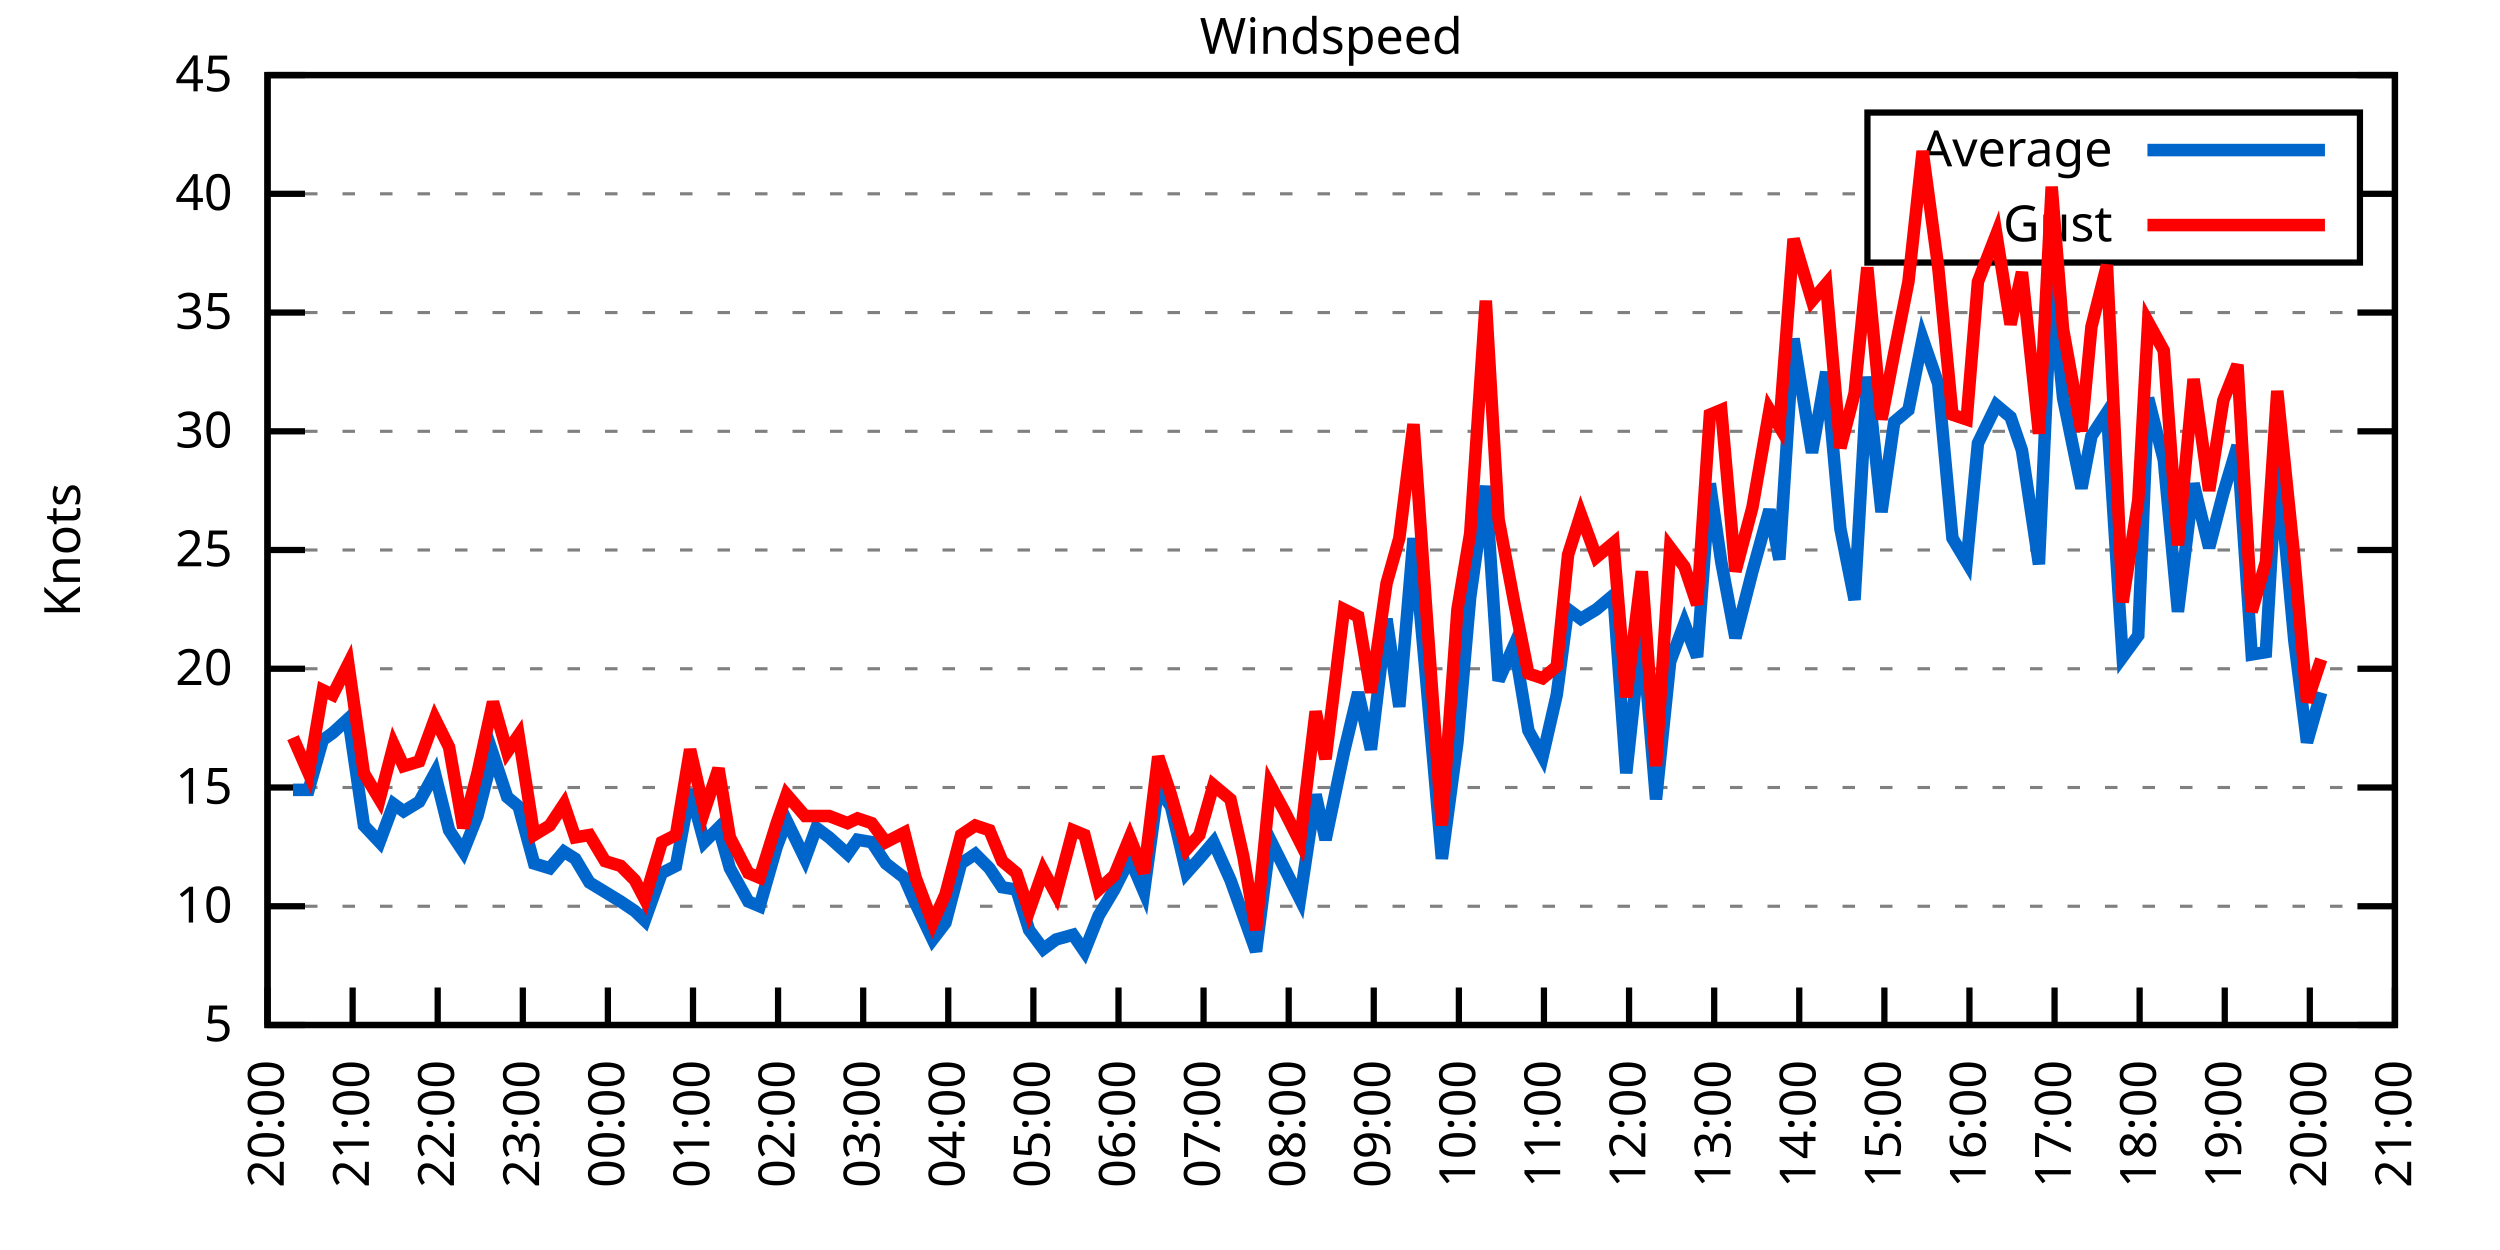
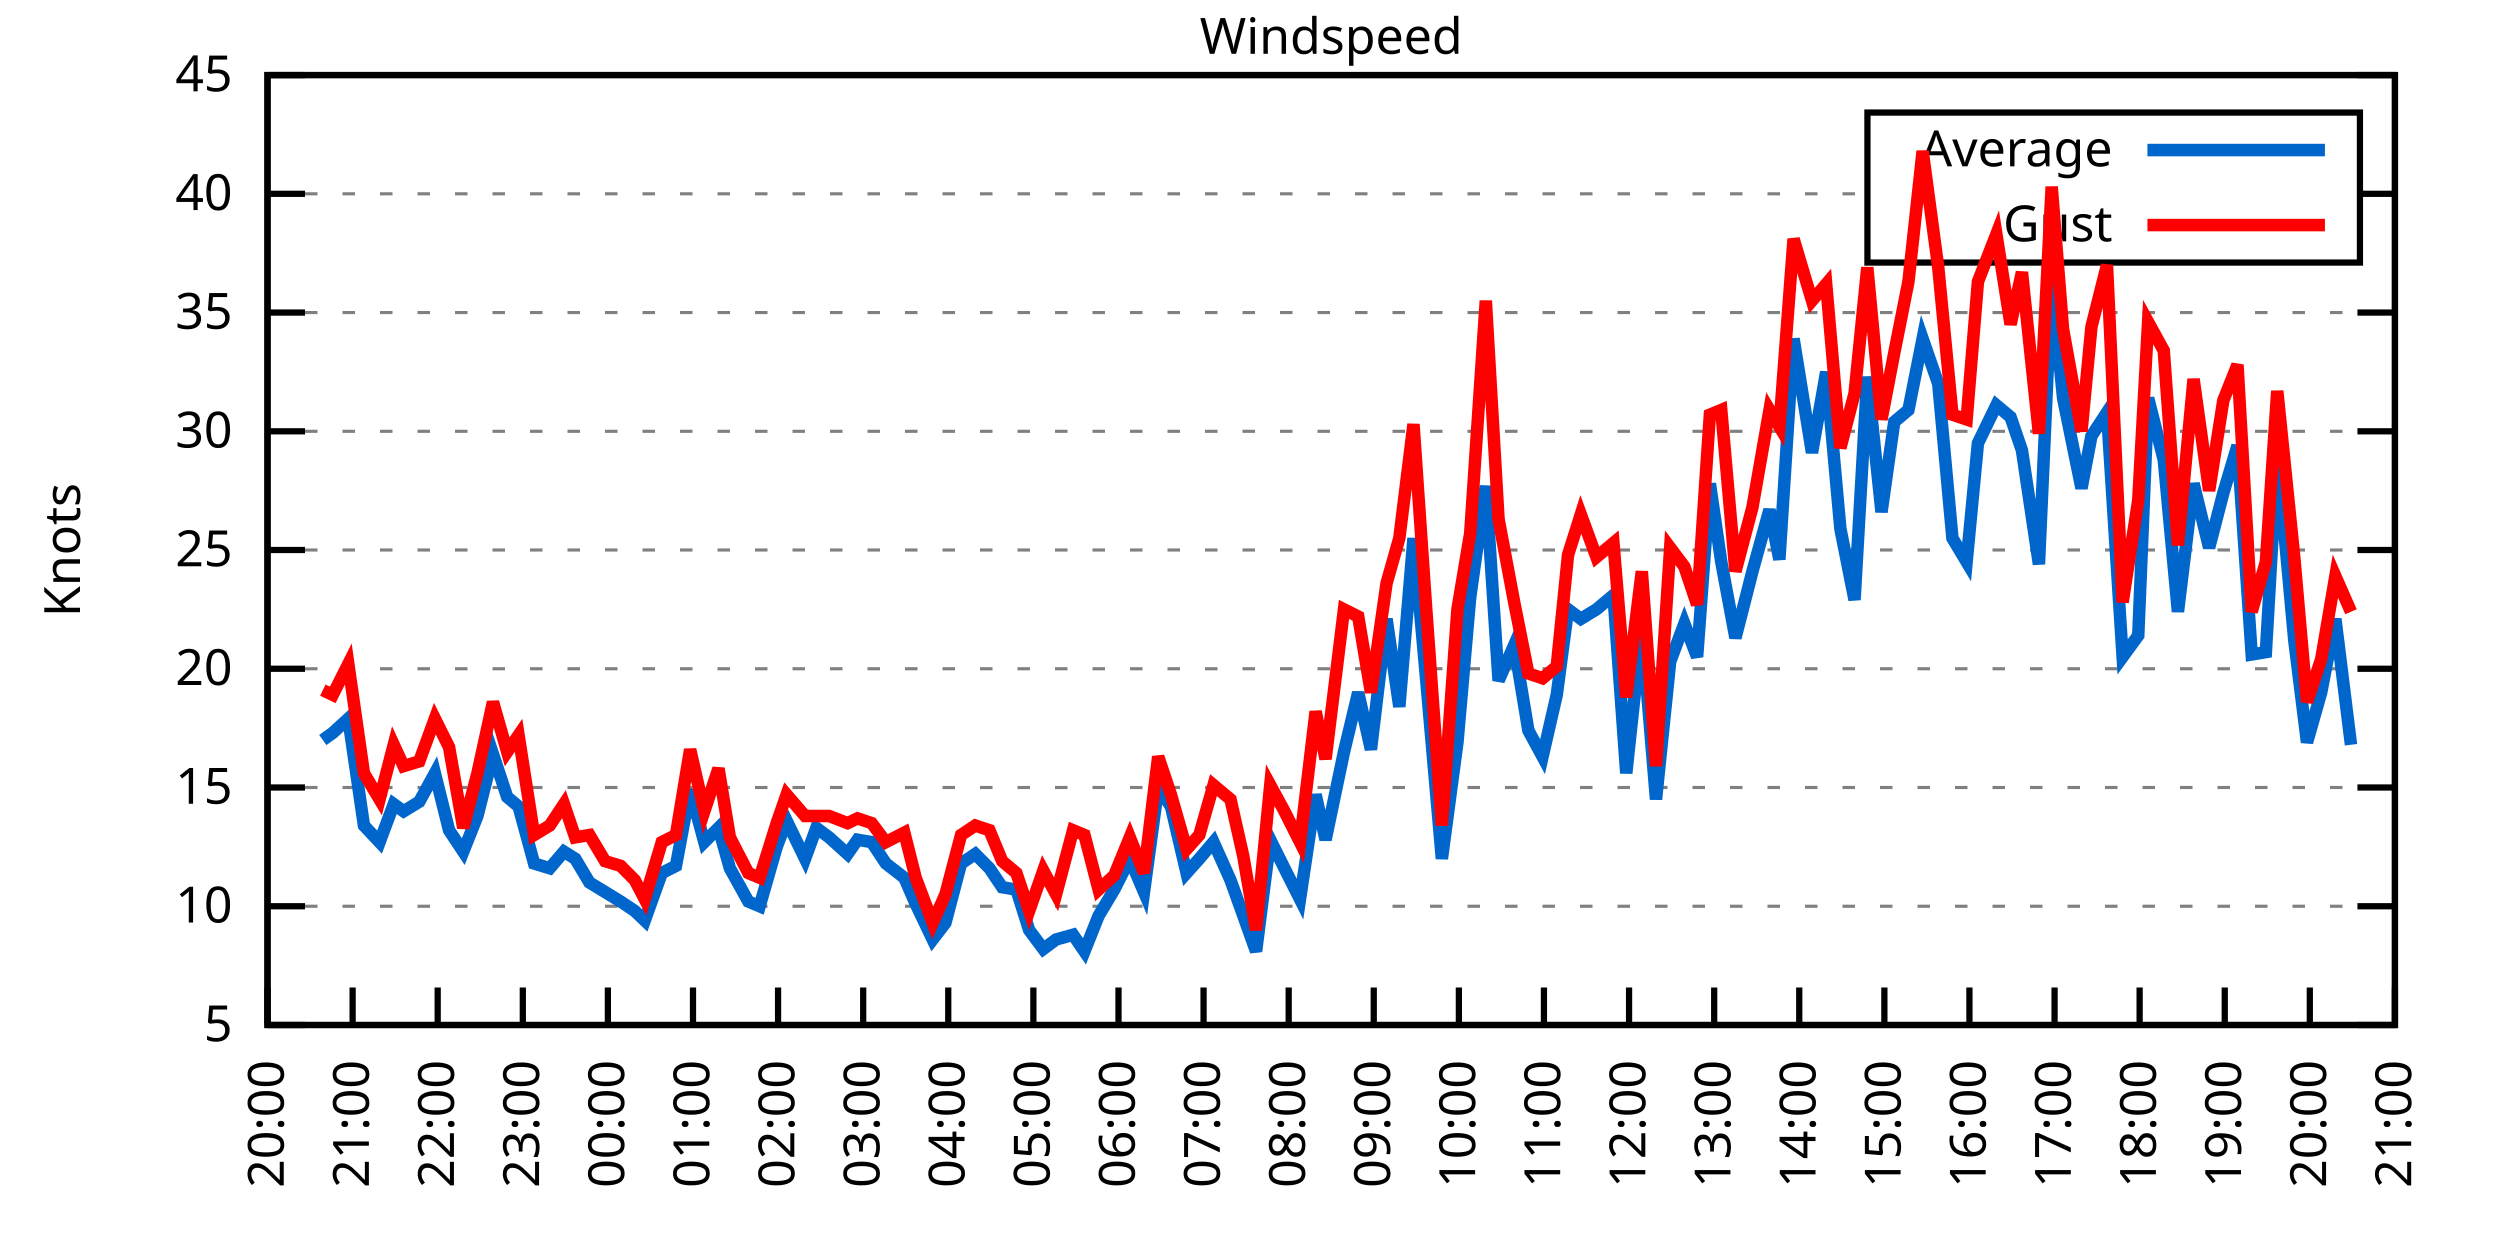
<svg xmlns="http://www.w3.org/2000/svg" xmlns:xlink="http://www.w3.org/1999/xlink" width="400" height="200" viewBox="0 0 400 200">
  <g id="gnuplot_canvas">
    <rect x="0" y="0" width="400" height="200" fill="none" />
    <defs>
      <circle id="gpDot" r="0.5" stroke-width="0.5" stroke="currentColor" />
      <path id="gpPt0" stroke-width="0.333" stroke="currentColor" d="M-1,0 h2 M0,-1 v2" />
      <path id="gpPt1" stroke-width="0.333" stroke="currentColor" d="M-1,-1 L1,1 M1,-1 L-1,1" />
      <path id="gpPt2" stroke-width="0.333" stroke="currentColor" d="M-1,0 L1,0 M0,-1 L0,1 M-1,-1 L1,1 M-1,1 L1,-1" />
      <rect id="gpPt3" stroke-width="0.333" stroke="currentColor" x="-1" y="-1" width="2" height="2" />
      <rect id="gpPt4" stroke-width="0.333" stroke="currentColor" fill="currentColor" x="-1" y="-1" width="2" height="2" />
      <circle id="gpPt5" stroke-width="0.333" stroke="currentColor" cx="0" cy="0" r="1" />
      <use xlink:href="#gpPt5" id="gpPt6" fill="currentColor" stroke="none" />
      <path id="gpPt7" stroke-width="0.333" stroke="currentColor" d="M0,-1.33 L-1.33,0.67 L1.33,0.67 z" />
      <use xlink:href="#gpPt7" id="gpPt8" fill="currentColor" stroke="none" />
      <use xlink:href="#gpPt7" id="gpPt9" stroke="currentColor" transform="rotate(180)" />
      <use xlink:href="#gpPt9" id="gpPt10" fill="currentColor" stroke="none" />
      <use xlink:href="#gpPt3" id="gpPt11" stroke="currentColor" transform="rotate(45)" />
      <use xlink:href="#gpPt11" id="gpPt12" fill="currentColor" stroke="none" />
      <path id="gpPt13" stroke-width="0.333" stroke="currentColor" d="M0,1.330 L1.265,0.411 L0.782,-1.067 L-0.782,-1.076 L-1.265,0.411 z" />
      <use xlink:href="#gpPt13" id="gpPt14" fill="currentColor" stroke="none" />
      <filter id="textbox" filterUnits="objectBoundingBox" x="0" y="0" height="1" width="1">
        <feFlood flood-color="white" flood-opacity="1" result="bgnd" />
        <feComposite in="SourceGraphic" in2="bgnd" operator="atop" />
      </filter>
      <filter id="greybox" filterUnits="objectBoundingBox" x="0" y="0" height="1" width="1">
        <feFlood flood-color="lightgrey" flood-opacity="1" result="grey" />
        <feComposite in="SourceGraphic" in2="grey" operator="atop" />
      </filter>
    </defs>
    <g fill="none" color="white" stroke="currentColor" stroke-width="1.00" stroke-linecap="butt" stroke-linejoin="miter">
</g>
    <g fill="none" color="black" stroke="currentColor" stroke-width="1.00" stroke-linecap="butt" stroke-linejoin="miter">
      <g stroke="none" shape-rendering="crispEdges">
        <polygon fill="rgb(255, 255, 255)" points="42.80,164.00 383.18,164.00 383.18,12.02 42.80,12.02 " />
      </g>
    </g>
    <g fill="none" color="black" stroke="currentColor" stroke-width="1.00" stroke-linecap="butt" stroke-linejoin="miter">
</g>
    <g fill="none" color="black" stroke="black" stroke-width="0.50" stroke-linecap="butt" stroke-linejoin="miter">
</g>
    <g fill="none" color="gray" stroke="currentColor" stroke-width="0.50" stroke-linecap="butt" stroke-linejoin="miter">
      <path stroke="gray" stroke-dasharray="2,4" class="gridline" d="M42.80,164.00 L383.19,164.00  " />
    </g>
    <g fill="none" color="gray" stroke="gray" stroke-width="1.00" stroke-linecap="butt" stroke-linejoin="miter">
</g>
    <g fill="none" color="black" stroke="currentColor" stroke-width="1.00" stroke-linecap="butt" stroke-linejoin="miter">
      <path stroke="black" d="M42.80,164.00 L48.80,164.00 M383.19,164.00 L377.19,164.00  " />
      <g transform="translate(37.20,166.60)" stroke="none" fill="black" font-family="Sans" font-size="8.00" text-anchor="end">
        <text>
          <tspan font-family="Sans"> 5</tspan>
        </text>
      </g>
    </g>
    <g fill="none" color="black" stroke="currentColor" stroke-width="1.00" stroke-linecap="butt" stroke-linejoin="miter">
</g>
    <g fill="none" color="black" stroke="black" stroke-width="0.50" stroke-linecap="butt" stroke-linejoin="miter">
</g>
    <g fill="none" color="gray" stroke="currentColor" stroke-width="0.50" stroke-linecap="butt" stroke-linejoin="miter">
      <path stroke="gray" stroke-dasharray="2,4" class="gridline" d="M42.80,145.00 L383.19,145.00  " />
    </g>
    <g fill="none" color="gray" stroke="gray" stroke-width="1.00" stroke-linecap="butt" stroke-linejoin="miter">
</g>
    <g fill="none" color="black" stroke="currentColor" stroke-width="1.00" stroke-linecap="butt" stroke-linejoin="miter">
      <path stroke="black" d="M42.80,145.00 L48.80,145.00 M383.19,145.00 L377.19,145.00  " />
      <g transform="translate(37.20,147.60)" stroke="none" fill="black" font-family="Sans" font-size="8.00" text-anchor="end">
        <text>
          <tspan font-family="Sans"> 10</tspan>
        </text>
      </g>
    </g>
    <g fill="none" color="black" stroke="currentColor" stroke-width="1.00" stroke-linecap="butt" stroke-linejoin="miter">
</g>
    <g fill="none" color="black" stroke="black" stroke-width="0.50" stroke-linecap="butt" stroke-linejoin="miter">
</g>
    <g fill="none" color="gray" stroke="currentColor" stroke-width="0.50" stroke-linecap="butt" stroke-linejoin="miter">
      <path stroke="gray" stroke-dasharray="2,4" class="gridline" d="M42.80,126.00 L383.19,126.00  " />
    </g>
    <g fill="none" color="gray" stroke="gray" stroke-width="1.00" stroke-linecap="butt" stroke-linejoin="miter">
</g>
    <g fill="none" color="black" stroke="currentColor" stroke-width="1.00" stroke-linecap="butt" stroke-linejoin="miter">
      <path stroke="black" d="M42.80,126.00 L48.80,126.00 M383.19,126.00 L377.19,126.00  " />
      <g transform="translate(37.20,128.60)" stroke="none" fill="black" font-family="Sans" font-size="8.00" text-anchor="end">
        <text>
          <tspan font-family="Sans"> 15</tspan>
        </text>
      </g>
    </g>
    <g fill="none" color="black" stroke="currentColor" stroke-width="1.00" stroke-linecap="butt" stroke-linejoin="miter">
</g>
    <g fill="none" color="black" stroke="black" stroke-width="0.50" stroke-linecap="butt" stroke-linejoin="miter">
</g>
    <g fill="none" color="gray" stroke="currentColor" stroke-width="0.50" stroke-linecap="butt" stroke-linejoin="miter">
      <path stroke="gray" stroke-dasharray="2,4" class="gridline" d="M42.80,107.00 L383.19,107.00  " />
    </g>
    <g fill="none" color="gray" stroke="gray" stroke-width="1.00" stroke-linecap="butt" stroke-linejoin="miter">
</g>
    <g fill="none" color="black" stroke="currentColor" stroke-width="1.00" stroke-linecap="butt" stroke-linejoin="miter">
      <path stroke="black" d="M42.80,107.00 L48.80,107.00 M383.19,107.00 L377.19,107.00  " />
      <g transform="translate(37.20,109.60)" stroke="none" fill="black" font-family="Sans" font-size="8.00" text-anchor="end">
        <text>
          <tspan font-family="Sans"> 20</tspan>
        </text>
      </g>
    </g>
    <g fill="none" color="black" stroke="currentColor" stroke-width="1.00" stroke-linecap="butt" stroke-linejoin="miter">
</g>
    <g fill="none" color="black" stroke="black" stroke-width="0.50" stroke-linecap="butt" stroke-linejoin="miter">
</g>
    <g fill="none" color="gray" stroke="currentColor" stroke-width="0.50" stroke-linecap="butt" stroke-linejoin="miter">
      <path stroke="gray" stroke-dasharray="2,4" class="gridline" d="M42.80,88.00 L383.19,88.00  " />
    </g>
    <g fill="none" color="gray" stroke="gray" stroke-width="1.00" stroke-linecap="butt" stroke-linejoin="miter">
</g>
    <g fill="none" color="black" stroke="currentColor" stroke-width="1.00" stroke-linecap="butt" stroke-linejoin="miter">
      <path stroke="black" d="M42.80,88.00 L48.80,88.00 M383.19,88.00 L377.19,88.00  " />
      <g transform="translate(37.20,90.60)" stroke="none" fill="black" font-family="Sans" font-size="8.00" text-anchor="end">
        <text>
          <tspan font-family="Sans"> 25</tspan>
        </text>
      </g>
    </g>
    <g fill="none" color="black" stroke="currentColor" stroke-width="1.00" stroke-linecap="butt" stroke-linejoin="miter">
</g>
    <g fill="none" color="black" stroke="black" stroke-width="0.50" stroke-linecap="butt" stroke-linejoin="miter">
</g>
    <g fill="none" color="gray" stroke="currentColor" stroke-width="0.50" stroke-linecap="butt" stroke-linejoin="miter">
      <path stroke="gray" stroke-dasharray="2,4" class="gridline" d="M42.80,69.01 L383.19,69.01  " />
    </g>
    <g fill="none" color="gray" stroke="gray" stroke-width="1.00" stroke-linecap="butt" stroke-linejoin="miter">
</g>
    <g fill="none" color="black" stroke="currentColor" stroke-width="1.00" stroke-linecap="butt" stroke-linejoin="miter">
      <path stroke="black" d="M42.80,69.01 L48.80,69.01 M383.19,69.01 L377.19,69.01  " />
      <g transform="translate(37.20,71.61)" stroke="none" fill="black" font-family="Sans" font-size="8.00" text-anchor="end">
        <text>
          <tspan font-family="Sans"> 30</tspan>
        </text>
      </g>
    </g>
    <g fill="none" color="black" stroke="currentColor" stroke-width="1.00" stroke-linecap="butt" stroke-linejoin="miter">
</g>
    <g fill="none" color="black" stroke="black" stroke-width="0.50" stroke-linecap="butt" stroke-linejoin="miter">
</g>
    <g fill="none" color="gray" stroke="currentColor" stroke-width="0.50" stroke-linecap="butt" stroke-linejoin="miter">
      <path stroke="gray" stroke-dasharray="2,4" class="gridline" d="M42.80,50.01 L383.19,50.01  " />
    </g>
    <g fill="none" color="gray" stroke="gray" stroke-width="1.00" stroke-linecap="butt" stroke-linejoin="miter">
</g>
    <g fill="none" color="black" stroke="currentColor" stroke-width="1.00" stroke-linecap="butt" stroke-linejoin="miter">
      <path stroke="black" d="M42.80,50.01 L48.80,50.01 M383.19,50.01 L377.19,50.01  " />
      <g transform="translate(37.20,52.61)" stroke="none" fill="black" font-family="Sans" font-size="8.00" text-anchor="end">
        <text>
          <tspan font-family="Sans"> 35</tspan>
        </text>
      </g>
    </g>
    <g fill="none" color="black" stroke="currentColor" stroke-width="1.00" stroke-linecap="butt" stroke-linejoin="miter">
</g>
    <g fill="none" color="black" stroke="black" stroke-width="0.50" stroke-linecap="butt" stroke-linejoin="miter">
</g>
    <g fill="none" color="gray" stroke="currentColor" stroke-width="0.50" stroke-linecap="butt" stroke-linejoin="miter">
      <path stroke="gray" stroke-dasharray="2,4" class="gridline" d="M42.80,31.01 L298.79,31.01 M377.59,31.01 L383.19,31.01  " />
    </g>
    <g fill="none" color="gray" stroke="gray" stroke-width="1.00" stroke-linecap="butt" stroke-linejoin="miter">
</g>
    <g fill="none" color="black" stroke="currentColor" stroke-width="1.00" stroke-linecap="butt" stroke-linejoin="miter">
      <path stroke="black" d="M42.80,31.01 L48.80,31.01 M383.19,31.01 L377.19,31.01  " />
      <g transform="translate(37.20,33.61)" stroke="none" fill="black" font-family="Sans" font-size="8.00" text-anchor="end">
        <text>
          <tspan font-family="Sans"> 40</tspan>
        </text>
      </g>
    </g>
    <g fill="none" color="black" stroke="currentColor" stroke-width="1.00" stroke-linecap="butt" stroke-linejoin="miter">
</g>
    <g fill="none" color="black" stroke="black" stroke-width="0.50" stroke-linecap="butt" stroke-linejoin="miter">
</g>
    <g fill="none" color="gray" stroke="currentColor" stroke-width="0.50" stroke-linecap="butt" stroke-linejoin="miter">
      <path stroke="gray" stroke-dasharray="2,4" class="gridline" d="M42.80,12.01 L383.19,12.01  " />
    </g>
    <g fill="none" color="gray" stroke="gray" stroke-width="1.00" stroke-linecap="butt" stroke-linejoin="miter">
</g>
    <g fill="none" color="black" stroke="currentColor" stroke-width="1.00" stroke-linecap="butt" stroke-linejoin="miter">
      <path stroke="black" d="M42.80,12.01 L48.80,12.01 M383.19,12.01 L377.19,12.01  " />
      <g transform="translate(37.20,14.61)" stroke="none" fill="black" font-family="Sans" font-size="8.00" text-anchor="end">
        <text>
          <tspan font-family="Sans"> 45</tspan>
        </text>
      </g>
    </g>
    <g fill="none" color="black" stroke="currentColor" stroke-width="1.00" stroke-linecap="butt" stroke-linejoin="miter">
      <path stroke="black" d="M42.80,164.00 L42.80,158.00  " />
      <g transform="translate(45.40,169.60) rotate(270.00)" stroke="none" fill="black" font-family="Sans" font-size="8.00" text-anchor="end">
        <text>
          <tspan font-family="Sans">20:00</tspan>
        </text>
      </g>
    </g>
    <g fill="none" color="black" stroke="currentColor" stroke-width="1.00" stroke-linecap="butt" stroke-linejoin="miter">
      <path stroke="black" d="M56.42,164.00 L56.42,158.00  " />
      <g transform="translate(59.02,169.60) rotate(270.00)" stroke="none" fill="black" font-family="Sans" font-size="8.00" text-anchor="end">
        <text>
          <tspan font-family="Sans">21:00</tspan>
        </text>
      </g>
    </g>
    <g fill="none" color="black" stroke="currentColor" stroke-width="1.00" stroke-linecap="butt" stroke-linejoin="miter">
      <path stroke="black" d="M70.03,164.00 L70.03,158.00  " />
      <g transform="translate(72.63,169.60) rotate(270.00)" stroke="none" fill="black" font-family="Sans" font-size="8.00" text-anchor="end">
        <text>
          <tspan font-family="Sans">22:00</tspan>
        </text>
      </g>
    </g>
    <g fill="none" color="black" stroke="currentColor" stroke-width="1.00" stroke-linecap="butt" stroke-linejoin="miter">
      <path stroke="black" d="M83.65,164.00 L83.65,158.00  " />
      <g transform="translate(86.25,169.60) rotate(270.00)" stroke="none" fill="black" font-family="Sans" font-size="8.00" text-anchor="end">
        <text>
          <tspan font-family="Sans">23:00</tspan>
        </text>
      </g>
    </g>
    <g fill="none" color="black" stroke="currentColor" stroke-width="1.00" stroke-linecap="butt" stroke-linejoin="miter">
      <path stroke="black" d="M97.26,164.00 L97.26,158.00  " />
      <g transform="translate(99.86,169.60) rotate(270.00)" stroke="none" fill="black" font-family="Sans" font-size="8.00" text-anchor="end">
        <text>
          <tspan font-family="Sans">00:00</tspan>
        </text>
      </g>
    </g>
    <g fill="none" color="black" stroke="currentColor" stroke-width="1.00" stroke-linecap="butt" stroke-linejoin="miter">
      <path stroke="black" d="M110.88,164.00 L110.88,158.00  " />
      <g transform="translate(113.48,169.60) rotate(270.00)" stroke="none" fill="black" font-family="Sans" font-size="8.00" text-anchor="end">
        <text>
          <tspan font-family="Sans">01:00</tspan>
        </text>
      </g>
    </g>
    <g fill="none" color="black" stroke="currentColor" stroke-width="1.00" stroke-linecap="butt" stroke-linejoin="miter">
      <path stroke="black" d="M124.49,164.00 L124.49,158.00  " />
      <g transform="translate(127.09,169.60) rotate(270.00)" stroke="none" fill="black" font-family="Sans" font-size="8.00" text-anchor="end">
        <text>
          <tspan font-family="Sans">02:00</tspan>
        </text>
      </g>
    </g>
    <g fill="none" color="black" stroke="currentColor" stroke-width="1.00" stroke-linecap="butt" stroke-linejoin="miter">
      <path stroke="black" d="M138.11,164.00 L138.11,158.00  " />
      <g transform="translate(140.71,169.60) rotate(270.00)" stroke="none" fill="black" font-family="Sans" font-size="8.00" text-anchor="end">
        <text>
          <tspan font-family="Sans">03:00</tspan>
        </text>
      </g>
    </g>
    <g fill="none" color="black" stroke="currentColor" stroke-width="1.00" stroke-linecap="butt" stroke-linejoin="miter">
      <path stroke="black" d="M151.72,164.00 L151.72,158.00  " />
      <g transform="translate(154.32,169.60) rotate(270.00)" stroke="none" fill="black" font-family="Sans" font-size="8.00" text-anchor="end">
        <text>
          <tspan font-family="Sans">04:00</tspan>
        </text>
      </g>
    </g>
    <g fill="none" color="black" stroke="currentColor" stroke-width="1.00" stroke-linecap="butt" stroke-linejoin="miter">
      <path stroke="black" d="M165.34,164.00 L165.34,158.00  " />
      <g transform="translate(167.94,169.60) rotate(270.00)" stroke="none" fill="black" font-family="Sans" font-size="8.00" text-anchor="end">
        <text>
          <tspan font-family="Sans">05:00</tspan>
        </text>
      </g>
    </g>
    <g fill="none" color="black" stroke="currentColor" stroke-width="1.00" stroke-linecap="butt" stroke-linejoin="miter">
      <path stroke="black" d="M178.96,164.00 L178.96,158.00  " />
      <g transform="translate(181.56,169.60) rotate(270.00)" stroke="none" fill="black" font-family="Sans" font-size="8.00" text-anchor="end">
        <text>
          <tspan font-family="Sans">06:00</tspan>
        </text>
      </g>
    </g>
    <g fill="none" color="black" stroke="currentColor" stroke-width="1.00" stroke-linecap="butt" stroke-linejoin="miter">
      <path stroke="black" d="M192.57,164.00 L192.57,158.00  " />
      <g transform="translate(195.17,169.60) rotate(270.00)" stroke="none" fill="black" font-family="Sans" font-size="8.00" text-anchor="end">
        <text>
          <tspan font-family="Sans">07:00</tspan>
        </text>
      </g>
    </g>
    <g fill="none" color="black" stroke="currentColor" stroke-width="1.00" stroke-linecap="butt" stroke-linejoin="miter">
      <path stroke="black" d="M206.19,164.00 L206.19,158.00  " />
      <g transform="translate(208.79,169.60) rotate(270.00)" stroke="none" fill="black" font-family="Sans" font-size="8.00" text-anchor="end">
        <text>
          <tspan font-family="Sans">08:00</tspan>
        </text>
      </g>
    </g>
    <g fill="none" color="black" stroke="currentColor" stroke-width="1.00" stroke-linecap="butt" stroke-linejoin="miter">
      <path stroke="black" d="M219.80,164.00 L219.80,158.00  " />
      <g transform="translate(222.40,169.60) rotate(270.00)" stroke="none" fill="black" font-family="Sans" font-size="8.00" text-anchor="end">
        <text>
          <tspan font-family="Sans">09:00</tspan>
        </text>
      </g>
    </g>
    <g fill="none" color="black" stroke="currentColor" stroke-width="1.00" stroke-linecap="butt" stroke-linejoin="miter">
      <path stroke="black" d="M233.42,164.00 L233.42,158.00  " />
      <g transform="translate(236.02,169.60) rotate(270.00)" stroke="none" fill="black" font-family="Sans" font-size="8.00" text-anchor="end">
        <text>
          <tspan font-family="Sans">10:00</tspan>
        </text>
      </g>
    </g>
    <g fill="none" color="black" stroke="currentColor" stroke-width="1.00" stroke-linecap="butt" stroke-linejoin="miter">
      <path stroke="black" d="M247.03,164.00 L247.03,158.00  " />
      <g transform="translate(249.63,169.60) rotate(270.00)" stroke="none" fill="black" font-family="Sans" font-size="8.00" text-anchor="end">
        <text>
          <tspan font-family="Sans">11:00</tspan>
        </text>
      </g>
    </g>
    <g fill="none" color="black" stroke="currentColor" stroke-width="1.00" stroke-linecap="butt" stroke-linejoin="miter">
      <path stroke="black" d="M260.65,164.00 L260.65,158.00  " />
      <g transform="translate(263.25,169.60) rotate(270.00)" stroke="none" fill="black" font-family="Sans" font-size="8.00" text-anchor="end">
        <text>
          <tspan font-family="Sans">12:00</tspan>
        </text>
      </g>
    </g>
    <g fill="none" color="black" stroke="currentColor" stroke-width="1.00" stroke-linecap="butt" stroke-linejoin="miter">
      <path stroke="black" d="M274.27,164.00 L274.27,158.00  " />
      <g transform="translate(276.87,169.60) rotate(270.00)" stroke="none" fill="black" font-family="Sans" font-size="8.00" text-anchor="end">
        <text>
          <tspan font-family="Sans">13:00</tspan>
        </text>
      </g>
    </g>
    <g fill="none" color="black" stroke="currentColor" stroke-width="1.00" stroke-linecap="butt" stroke-linejoin="miter">
      <path stroke="black" d="M287.88,164.00 L287.88,158.00  " />
      <g transform="translate(290.48,169.60) rotate(270.00)" stroke="none" fill="black" font-family="Sans" font-size="8.00" text-anchor="end">
        <text>
          <tspan font-family="Sans">14:00</tspan>
        </text>
      </g>
    </g>
    <g fill="none" color="black" stroke="currentColor" stroke-width="1.00" stroke-linecap="butt" stroke-linejoin="miter">
      <path stroke="black" d="M301.50,164.00 L301.50,158.00  " />
      <g transform="translate(304.10,169.60) rotate(270.00)" stroke="none" fill="black" font-family="Sans" font-size="8.00" text-anchor="end">
        <text>
          <tspan font-family="Sans">15:00</tspan>
        </text>
      </g>
    </g>
    <g fill="none" color="black" stroke="currentColor" stroke-width="1.00" stroke-linecap="butt" stroke-linejoin="miter">
      <path stroke="black" d="M315.11,164.00 L315.11,158.00  " />
      <g transform="translate(317.71,169.60) rotate(270.00)" stroke="none" fill="black" font-family="Sans" font-size="8.00" text-anchor="end">
        <text>
          <tspan font-family="Sans">16:00</tspan>
        </text>
      </g>
    </g>
    <g fill="none" color="black" stroke="currentColor" stroke-width="1.00" stroke-linecap="butt" stroke-linejoin="miter">
      <path stroke="black" d="M328.73,164.00 L328.73,158.00  " />
      <g transform="translate(331.33,169.60) rotate(270.00)" stroke="none" fill="black" font-family="Sans" font-size="8.00" text-anchor="end">
        <text>
          <tspan font-family="Sans">17:00</tspan>
        </text>
      </g>
    </g>
    <g fill="none" color="black" stroke="currentColor" stroke-width="1.00" stroke-linecap="butt" stroke-linejoin="miter">
      <path stroke="black" d="M342.34,164.00 L342.34,158.00  " />
      <g transform="translate(344.94,169.60) rotate(270.00)" stroke="none" fill="black" font-family="Sans" font-size="8.00" text-anchor="end">
        <text>
          <tspan font-family="Sans">18:00</tspan>
        </text>
      </g>
    </g>
    <g fill="none" color="black" stroke="currentColor" stroke-width="1.00" stroke-linecap="butt" stroke-linejoin="miter">
      <path stroke="black" d="M355.96,164.00 L355.96,158.00  " />
      <g transform="translate(358.56,169.60) rotate(270.00)" stroke="none" fill="black" font-family="Sans" font-size="8.00" text-anchor="end">
        <text>
          <tspan font-family="Sans">19:00</tspan>
        </text>
      </g>
    </g>
    <g fill="none" color="black" stroke="currentColor" stroke-width="1.00" stroke-linecap="butt" stroke-linejoin="miter">
      <path stroke="black" d="M369.57,164.00 L369.57,158.00  " />
      <g transform="translate(372.17,169.60) rotate(270.00)" stroke="none" fill="black" font-family="Sans" font-size="8.00" text-anchor="end">
        <text>
          <tspan font-family="Sans">20:00</tspan>
        </text>
      </g>
    </g>
    <g fill="none" color="black" stroke="currentColor" stroke-width="1.00" stroke-linecap="butt" stroke-linejoin="miter">
      <path stroke="black" d="M383.19,164.00 L383.19,158.00  " />
      <g transform="translate(385.79,169.60) rotate(270.00)" stroke="none" fill="black" font-family="Sans" font-size="8.00" text-anchor="end">
        <text>
          <tspan font-family="Sans">21:00</tspan>
        </text>
      </g>
    </g>
    <g fill="none" color="black" stroke="currentColor" stroke-width="1.00" stroke-linecap="butt" stroke-linejoin="miter">
</g>
    <g fill="none" color="black" stroke="currentColor" stroke-width="1.00" stroke-linecap="butt" stroke-linejoin="miter">
      <path stroke="black" d="M42.80,12.01 L42.80,164.00 L383.19,164.00 L383.19,12.01 L42.80,12.01 Z  " />
    </g>
    <g fill="none" color="black" stroke="currentColor" stroke-width="1.00" stroke-linecap="butt" stroke-linejoin="miter">
</g>
    <g fill="none" color="black" stroke="currentColor" stroke-width="1.00" stroke-linecap="butt" stroke-linejoin="miter">
      <path stroke="black" d="M298.79,42.01 L298.79,18.01 L377.59,18.01 L377.59,42.01 L298.79,42.01 Z  " />
    </g>
    <g id="Windspeed_plot_1">
      <g fill="none" color="white" stroke="black" stroke-width="2.00" stroke-linecap="butt" stroke-linejoin="miter">
</g>
      <g fill="none" color="black" stroke="currentColor" stroke-width="2.00" stroke-linecap="butt" stroke-linejoin="miter">
        <g transform="translate(337.99,26.61)" stroke="none" fill="black" font-family="Sans" font-size="8.00" text-anchor="end">
          <text>
            <tspan font-family="Sans">Average</tspan>
          </text>
        </g>
      </g>
      <g fill="none" color="black" stroke="currentColor" stroke-width="2.00" stroke-linecap="butt" stroke-linejoin="miter">
-         <path stroke="rgb(  0, 102, 204)" d="M343.59,24.01 L371.99,24.01 M46.88,126.38 L49.38,126.38 L51.65,118.40 L53.24,117.26 L55.73,114.98 L58.23,132.08   L60.73,134.74 L63.00,128.66 L64.58,129.80 L67.08,128.28 L69.58,123.72 L71.85,132.84 L74.12,136.26 L76.39,130.56   L78.88,120.68 L81.15,127.52 L82.97,129.04 L85.46,138.16 L87.96,138.92 L90.23,136.26 L92.04,137.40 L94.31,141.20   L96.81,142.72 L99.30,144.24 L101.57,145.76 L103.16,147.28 L105.89,139.68 L108.15,138.54 L110.42,126.38 L112.69,134.74   L114.96,132.46 L116.78,138.92 L119.73,144.24 L121.54,145.00 L124.27,135.50 L125.86,131.32 L128.81,137.40 L130.62,132.46   L132.66,133.98 L135.61,136.64 L137.20,134.36 L139.47,134.74 L141.74,138.16 L144.69,140.44 L146.51,144.62 L149.23,150.32   L151.27,147.66 L153.77,138.16 L156.04,136.64 L158.31,138.92 L160.35,141.96 L162.62,142.34 L164.66,148.80 L166.93,151.84   L168.97,150.32 L171.69,149.56 L173.51,152.22 L175.78,146.52 L178.28,142.34 L180.77,137.40 L183.04,142.72 L185.31,126.00   L187.35,129.04 L189.85,139.68 L191.89,137.40 L194.16,134.74 L196.88,140.82 L198.93,146.52 L200.97,152.22 L203.24,134.36   L205.51,138.92 L208.00,143.86 L210.50,127.14 L212.09,134.36 L215.04,120.30 L217.31,110.80 L219.35,119.92 L221.85,99.02   L223.89,113.08 L226.16,86.11 L228.20,108.90 L230.70,137.40 L233.19,118.78 L235.23,95.60 L237.73,77.75 L239.77,108.90   L242.27,103.20 L244.54,116.88 L246.81,121.06 L249.08,111.18 L250.89,97.50 L252.93,99.02 L255.43,97.50 L258.15,95.22   L260.20,123.72 L262.69,100.54 L264.96,127.90 L267.23,105.86 L269.50,99.78 L271.54,105.10 L273.58,77.37 L275.40,89.90   L277.67,102.06 L280.39,91.42 L283.12,81.55 L284.70,89.52 L286.97,54.19 L289.92,72.43 L292.19,59.51 L294.46,84.59   L296.73,95.98 L298.77,60.27 L301.04,81.93 L303.08,67.49 L305.35,65.59 L307.62,54.19 L310.12,61.41 L312.39,86.11   L314.66,89.90 L316.47,70.91 L319.42,64.83 L321.69,66.73 L323.51,72.05 L326.23,90.28 L328.27,45.07 L330.09,63.69   L333.04,78.13 L334.63,69.77 L337.12,65.97 L339.62,105.10 L342.12,101.68 L343.70,63.69 L346.20,73.57 L348.47,97.88   L350.97,77.37 L353.46,87.63 L355.73,78.89 L358.00,71.29 L360.27,104.72 L362.54,104.34 L364.36,72.81 L367.08,102.44   L369.12,118.78 L371.39,110.80  " />
+         <path stroke="rgb(  0, 102, 204)" d="M343.59,24.01 L371.99,24.01 M51.65,118.40 L53.24,117.26 L55.73,114.98 L58.23,132.08 L60.73,134.74 L63.00,128.66   L64.58,129.80 L67.08,128.28 L69.58,123.72 L71.85,132.84 L74.12,136.26 L76.39,130.56 L78.88,120.68 L81.15,127.52   L82.97,129.04 L85.46,138.16 L87.96,138.92 L90.23,136.26 L92.04,137.40 L94.31,141.20 L96.81,142.72 L99.30,144.24   L101.57,145.76 L103.16,147.28 L105.89,139.68 L108.15,138.54 L110.42,126.38 L112.69,134.74 L114.96,132.46 L116.78,138.92   L119.73,144.24 L121.54,145.00 L124.27,135.50 L125.86,131.32 L128.81,137.40 L130.62,132.46 L132.66,133.98 L135.61,136.64   L137.20,134.36 L139.47,134.74 L141.74,138.16 L144.69,140.44 L146.51,144.62 L149.23,150.32 L151.27,147.66 L153.77,138.16   L156.04,136.64 L158.31,138.92 L160.35,141.96 L162.62,142.34 L164.66,148.80 L166.93,151.84 L168.97,150.32 L171.69,149.56   L173.51,152.22 L175.78,146.52 L178.28,142.34 L180.77,137.40 L183.04,142.72 L185.31,126.00 L187.35,129.04 L189.85,139.68   L191.89,137.40 L194.16,134.74 L196.88,140.82 L198.93,146.52 L200.97,152.22 L203.24,134.36 L205.51,138.92 L208.00,143.86   L210.50,127.14 L212.09,134.36 L215.04,120.30 L217.31,110.80 L219.35,119.92 L221.85,99.02 L223.89,113.08 L226.16,86.11   L228.20,108.90 L230.70,137.40 L233.19,118.78 L235.23,95.60 L237.73,77.75 L239.77,108.90 L242.27,103.20 L244.54,116.88   L246.81,121.06 L249.08,111.18 L250.89,97.50 L252.93,99.02 L255.43,97.50 L258.15,95.22 L260.20,123.72 L262.69,100.54   L264.96,127.90 L267.23,105.86 L269.50,99.78 L271.54,105.10 L273.58,77.37 L275.40,89.90 L277.67,102.06 L280.39,91.42   L283.12,81.55 L284.70,89.52 L286.97,54.19 L289.92,72.43 L292.19,59.51 L294.46,84.59 L296.73,95.98 L298.77,60.27   L301.04,81.93 L303.08,67.49 L305.35,65.59 L307.62,54.19 L310.12,61.41 L312.39,86.11 L314.66,89.90 L316.47,70.91   L319.42,64.83 L321.69,66.73 L323.51,72.05 L326.23,90.28 L328.27,45.07 L330.09,63.69 L333.04,78.13 L334.63,69.77   L337.12,65.97 L339.62,105.10 L342.12,101.68 L343.70,63.69 L346.20,73.57 L348.47,97.88 L350.97,77.37 L353.46,87.63   L355.73,78.89 L358.00,71.29 L360.27,104.72 L362.54,104.34 L364.36,72.81 L367.08,102.44 L369.12,118.78 L371.39,110.80   L373.66,99.02 L376.16,119.16  " />
      </g>
    </g>
    <g id="Windspeed_plot_2">
      <g fill="none" color="black" stroke="currentColor" stroke-width="2.00" stroke-linecap="butt" stroke-linejoin="miter">
        <g transform="translate(337.99,38.61)" stroke="none" fill="black" font-family="Sans" font-size="8.00" text-anchor="end">
          <text>
            <tspan font-family="Sans">Gust</tspan>
          </text>
        </g>
      </g>
      <g fill="none" color="black" stroke="currentColor" stroke-width="2.00" stroke-linecap="butt" stroke-linejoin="miter">
-         <path stroke="rgb(255,   0,   0)" d="M343.59,36.01 L371.99,36.01 M46.88,118.02 L49.38,123.72 L51.65,110.42 L53.24,111.18 L55.73,106.24 L58.23,123.72   L60.73,127.90 L63.00,119.16 L64.58,122.58 L67.08,121.82 L69.58,114.98 L71.85,119.54 L74.12,132.46 L76.39,123.72   L78.88,112.32 L81.15,120.30 L82.97,117.64 L85.46,133.60 L87.96,132.08 L90.23,128.66 L92.04,133.98 L94.31,133.60   L96.81,137.78 L99.30,138.54 L101.57,140.82 L103.16,143.86 L105.89,134.74 L108.15,133.60 L110.42,119.92 L112.69,129.80   L114.96,122.96 L116.78,133.98 L119.73,139.68 L121.54,140.44 L124.27,131.70 L125.86,127.14 L128.81,130.56 L130.62,130.56   L132.66,130.56 L135.61,131.70 L137.20,130.94 L139.47,131.70 L141.74,134.74 L144.69,133.22 L146.51,140.44 L149.23,147.66   L151.27,143.10 L153.77,133.60 L156.04,132.08 L158.31,132.84 L160.35,137.78 L162.62,139.68 L164.66,145.76 L166.93,139.30   L168.97,143.10 L171.69,132.84 L173.51,133.60 L175.78,142.34 L178.28,140.06 L180.77,133.98 L183.04,139.68 L185.31,121.06   L187.35,127.14 L189.85,135.88 L191.89,133.60 L194.16,125.62 L196.88,127.90 L198.93,137.02 L200.97,148.80 L203.24,125.62   L205.51,129.80 L208.00,134.74 L210.50,113.84 L212.09,121.44 L215.04,97.50 L217.31,98.64 L219.35,110.80 L221.85,93.32   L223.89,86.11 L226.16,67.87 L228.20,97.50 L230.70,132.08 L233.19,97.50 L235.23,85.35 L237.73,48.11 L239.77,83.07   L242.27,96.36 L244.54,107.76 L246.81,108.52 L249.08,106.62 L250.89,88.76 L252.93,82.31 L255.43,89.14 L258.15,86.87   L260.20,111.56 L262.69,91.42 L264.96,122.58 L267.23,87.63 L269.50,90.66 L271.54,96.74 L273.58,66.35 L275.40,65.59   L277.67,91.42 L280.39,81.17 L283.12,65.59 L284.70,68.25 L286.97,38.23 L289.92,48.11 L292.19,45.45 L294.46,71.67   L296.73,62.93 L298.77,42.79 L301.04,67.11 L303.08,56.47 L305.35,45.07 L307.62,24.17 L310.12,42.79 L312.39,66.35   L314.66,67.11 L316.47,45.07 L319.42,37.47 L321.69,51.91 L323.51,43.55 L326.23,69.39 L328.27,29.87 L330.09,52.67   L333.04,69.01 L334.63,52.29 L337.12,42.41 L339.62,96.36 L342.12,80.03 L343.70,51.53 L346.20,56.09 L348.47,87.25   L350.97,60.65 L353.46,78.51 L355.73,64.07 L358.00,58.37 L360.27,97.88 L362.54,89.90 L364.36,62.55 L367.08,89.14   L369.12,112.32 L371.39,105.48  " />
+         <path stroke="rgb(255,   0,   0)" d="M343.59,36.01 L371.99,36.01 M51.65,110.42 L53.24,111.18 L55.73,106.24 L58.23,123.72 L60.73,127.90 L63.00,119.16   L64.58,122.58 L67.08,121.82 L69.58,114.98 L71.85,119.54 L74.12,132.46 L76.39,123.72 L78.88,112.32 L81.15,120.30   L82.97,117.64 L85.46,133.60 L87.96,132.08 L90.23,128.66 L92.04,133.98 L94.31,133.60 L96.81,137.78 L99.30,138.54   L101.57,140.82 L103.16,143.86 L105.89,134.74 L108.15,133.60 L110.42,119.92 L112.69,129.80 L114.96,122.96 L116.78,133.98   L119.73,139.68 L121.54,140.44 L124.27,131.70 L125.86,127.14 L128.81,130.56 L130.62,130.56 L132.66,130.56 L135.61,131.70   L137.20,130.94 L139.47,131.70 L141.74,134.74 L144.69,133.22 L146.51,140.44 L149.23,147.66 L151.27,143.10 L153.77,133.60   L156.04,132.08 L158.31,132.84 L160.35,137.78 L162.62,139.68 L164.66,145.76 L166.93,139.30 L168.97,143.10 L171.69,132.84   L173.51,133.60 L175.78,142.34 L178.28,140.06 L180.77,133.98 L183.04,139.68 L185.31,121.06 L187.35,127.14 L189.85,135.88   L191.89,133.60 L194.16,125.62 L196.88,127.90 L198.93,137.02 L200.97,148.80 L203.24,125.62 L205.51,129.80 L208.00,134.74   L210.50,113.84 L212.09,121.44 L215.04,97.50 L217.31,98.64 L219.35,110.80 L221.85,93.32 L223.89,86.11 L226.16,67.87   L228.20,97.50 L230.70,132.08 L233.19,97.50 L235.23,85.35 L237.73,48.11 L239.77,83.07 L242.27,96.36 L244.54,107.76   L246.81,108.52 L249.08,106.62 L250.89,88.76 L252.93,82.31 L255.43,89.14 L258.15,86.87 L260.20,111.56 L262.69,91.42   L264.96,122.58 L267.23,87.63 L269.50,90.66 L271.54,96.74 L273.58,66.35 L275.40,65.59 L277.67,91.42 L280.39,81.17   L283.12,65.59 L284.70,68.25 L286.97,38.23 L289.92,48.11 L292.19,45.45 L294.46,71.67 L296.73,62.93 L298.77,42.79   L301.04,67.11 L303.08,56.47 L305.35,45.07 L307.62,24.17 L310.12,42.79 L312.39,66.35 L314.66,67.11 L316.47,45.07   L319.42,37.47 L321.69,51.91 L323.51,43.55 L326.23,69.39 L328.27,29.87 L330.09,52.67 L333.04,69.01 L334.63,52.29   L337.12,42.41 L339.62,96.36 L342.12,80.03 L343.70,51.53 L346.20,56.09 L348.47,87.25 L350.97,60.65 L353.46,78.51   L355.73,64.07 L358.00,58.37 L360.27,97.88 L362.54,89.90 L364.36,62.55 L367.08,89.14 L369.12,112.32 L371.39,105.48   L373.66,92.18 L376.16,97.88  " />
      </g>
    </g>
    <g fill="none" color="black" stroke="currentColor" stroke-width="2.00" stroke-linecap="butt" stroke-linejoin="miter">
</g>
    <g fill="none" color="black" stroke="black" stroke-width="1.00" stroke-linecap="butt" stroke-linejoin="miter">
</g>
    <g fill="none" color="black" stroke="currentColor" stroke-width="1.00" stroke-linecap="butt" stroke-linejoin="miter">
      <path stroke="black" d="M42.80,12.01 L42.80,164.00 L383.19,164.00 L383.19,12.01 L42.80,12.01 Z  " />
      <g transform="translate(12.80,88.01) rotate(270.00)" stroke="none" fill="black" font-family="Sans" font-size="8.00" text-anchor="middle">
        <text>
          <tspan font-family="Sans">Knots</tspan>
        </text>
      </g>
    </g>
    <g fill="none" color="black" stroke="currentColor" stroke-width="1.00" stroke-linecap="butt" stroke-linejoin="miter">
</g>
    <g fill="none" color="black" stroke="currentColor" stroke-width="1.00" stroke-linecap="butt" stroke-linejoin="miter">
      <g transform="translate(212.99,8.61)" stroke="none" fill="black" font-family="Sans" font-size="8.00" text-anchor="middle">
        <text>
          <tspan font-family="Sans">Windspeed</tspan>
        </text>
      </g>
    </g>
    <g fill="none" color="black" stroke="currentColor" stroke-width="1.00" stroke-linecap="butt" stroke-linejoin="miter">
</g>
  </g>
</svg>
